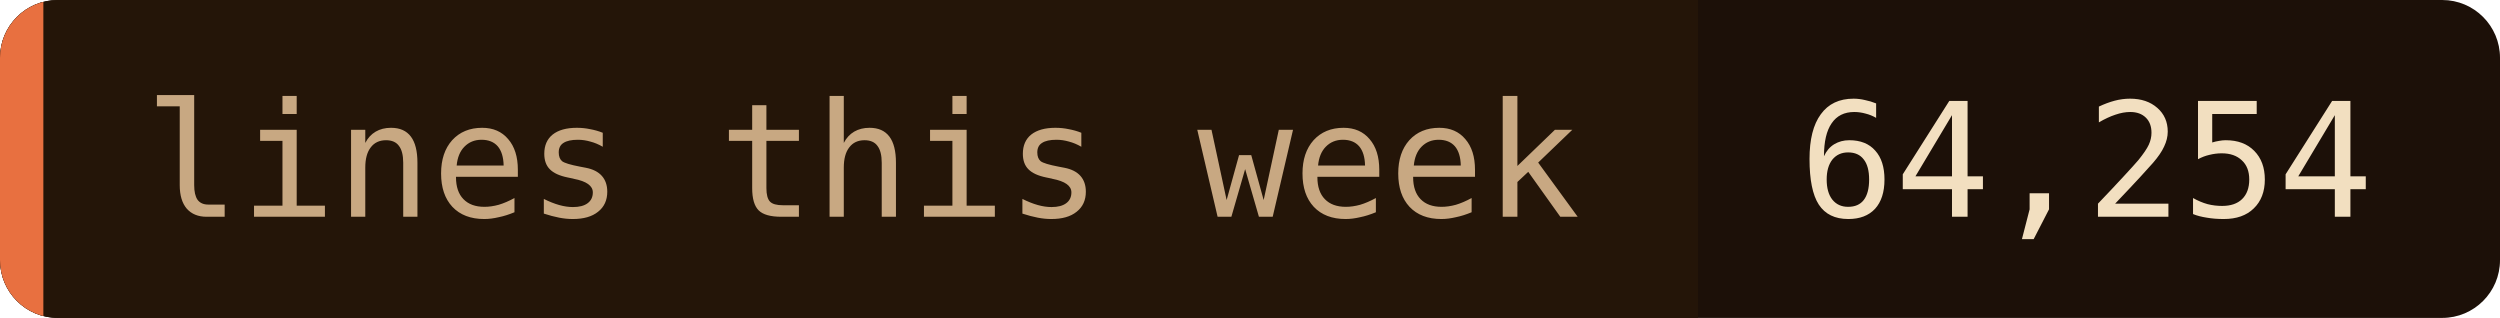
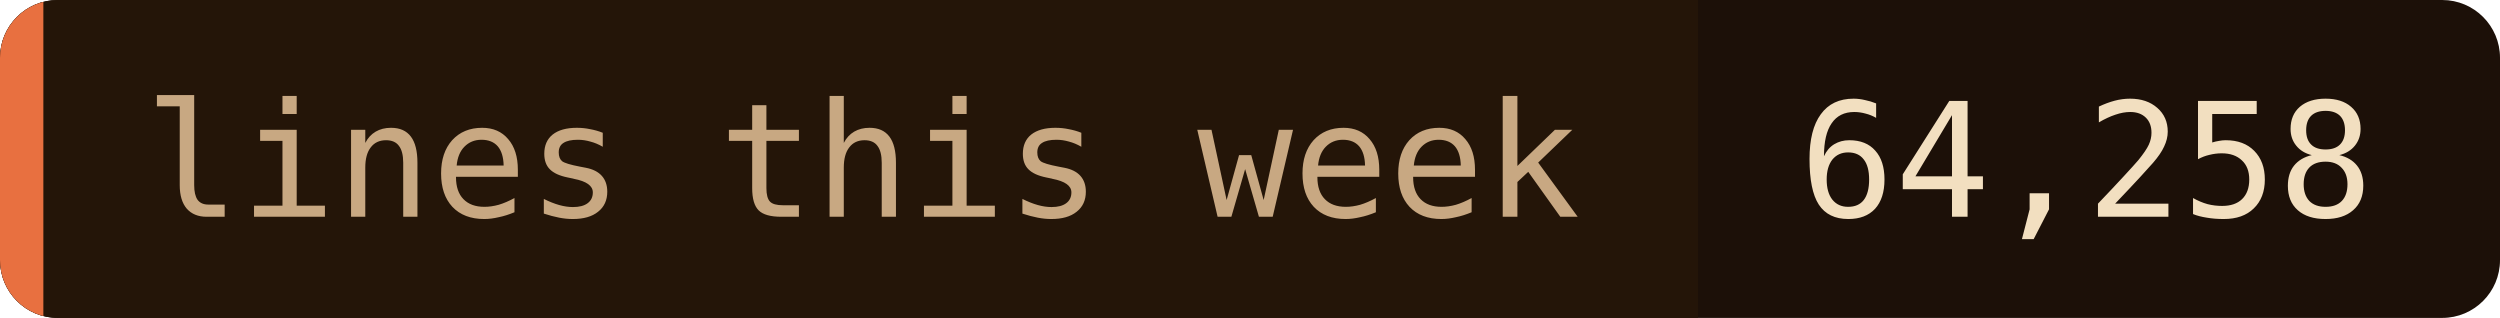
- <svg xmlns="http://www.w3.org/2000/svg" width="173" height="22" role="img" aria-label="lines this week: 64,254">
+ <svg xmlns="http://www.w3.org/2000/svg" width="173" height="22" role="img" aria-label="lines this week: 64,258">
  <clipPath id="c">
    <rect width="173" height="22" rx="4" />
  </clipPath>
  <g clip-path="url(#c)">
    <rect width="173" height="22" fill="#1c1008" />
    <rect width="117.5" height="22" fill="#241508" />
    <rect width="3" height="22" fill="#e87040" />
  </g>
  <g font-family="'JetBrains Mono', 'Fira Code', ui-monospace, SFMono-Regular, Menlo, monospace" font-size="11">
    <text x="10" y="15" fill="#c8a882">lines this week</text>
-     <text x="124.5" y="15" fill="#f2dfc0">64,254</text>
+     <text x="124.5" y="15" fill="#f2dfc0">64,258</text>
  </g>
</svg>
